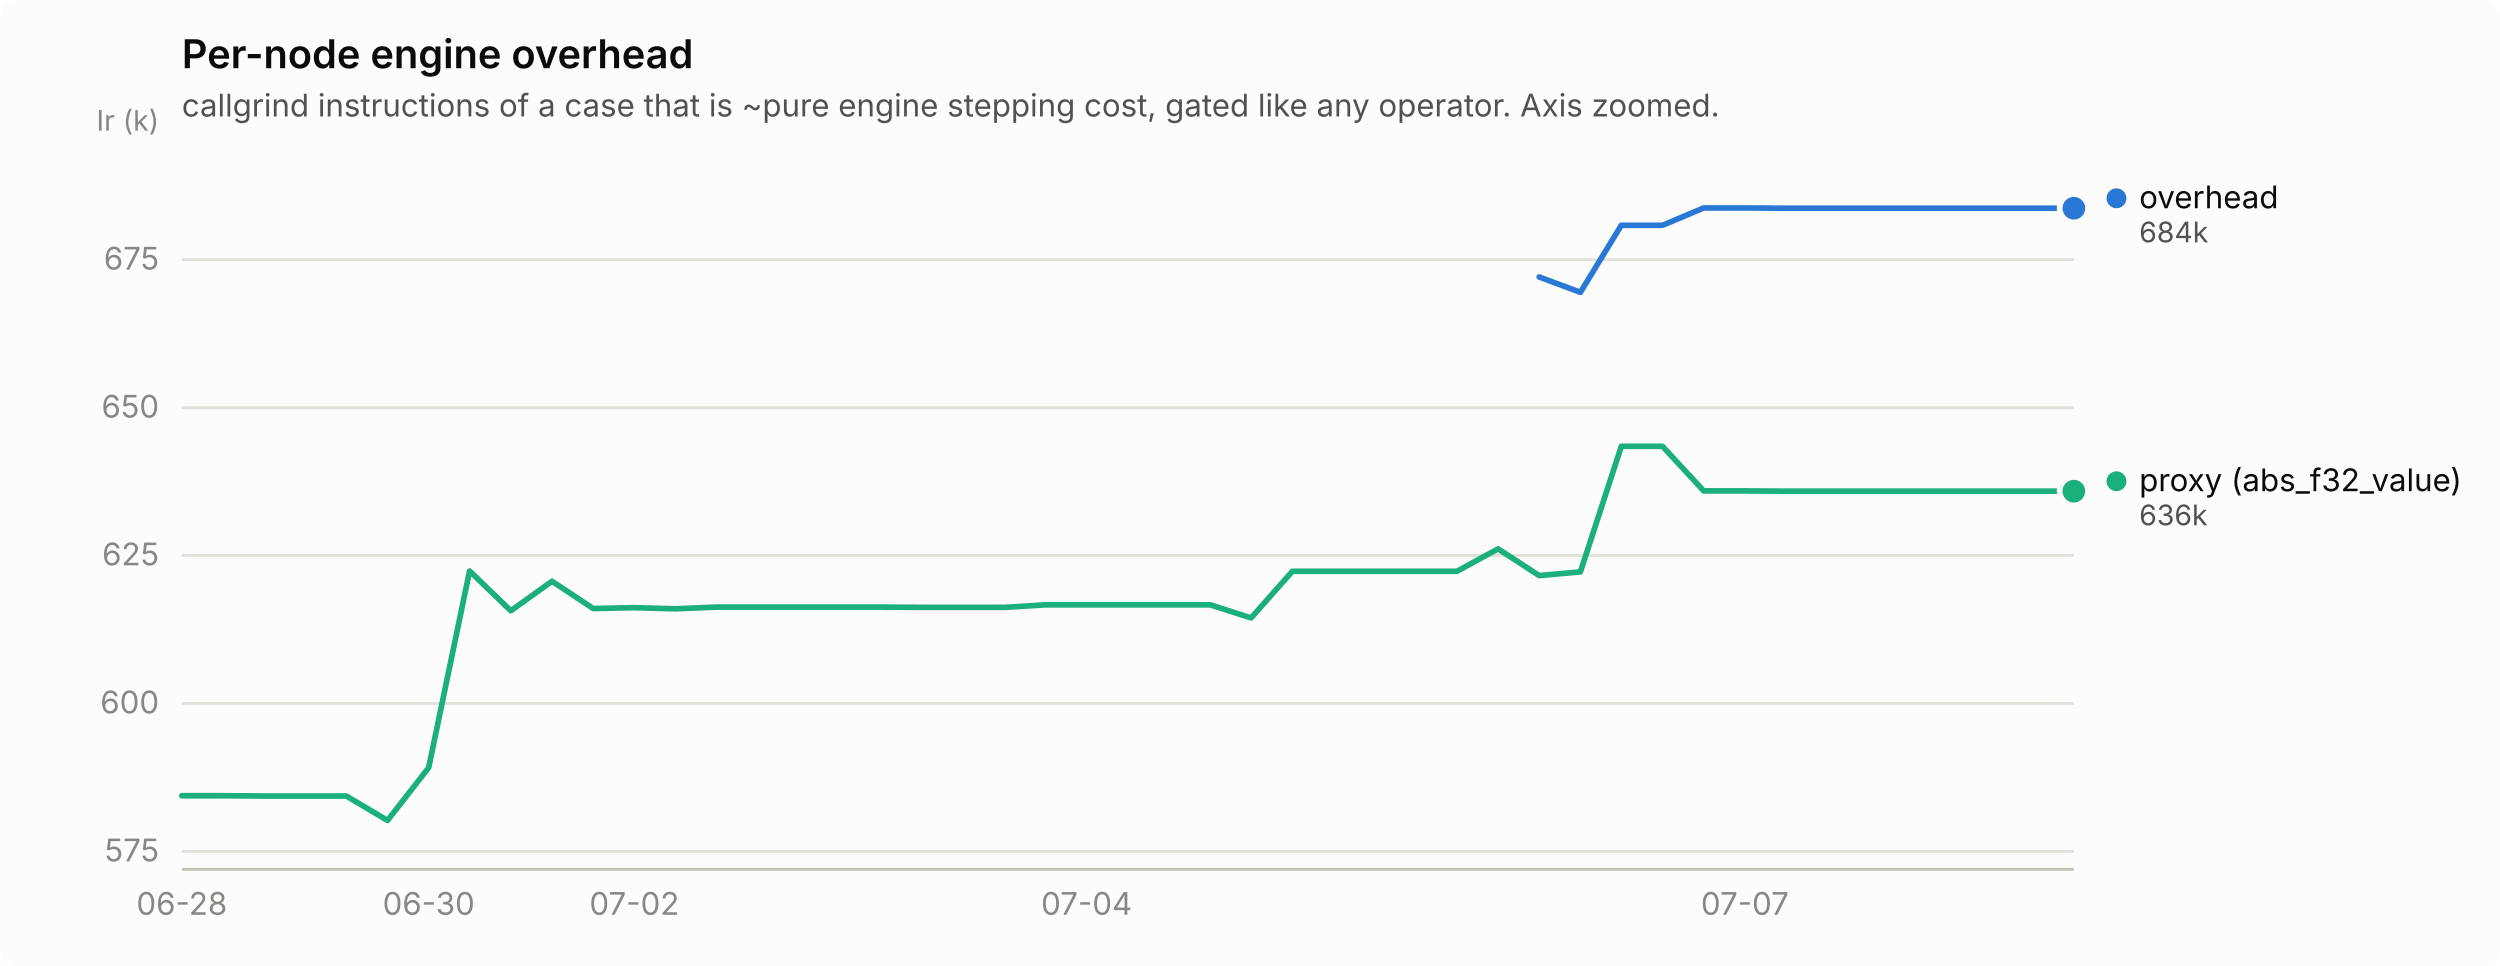
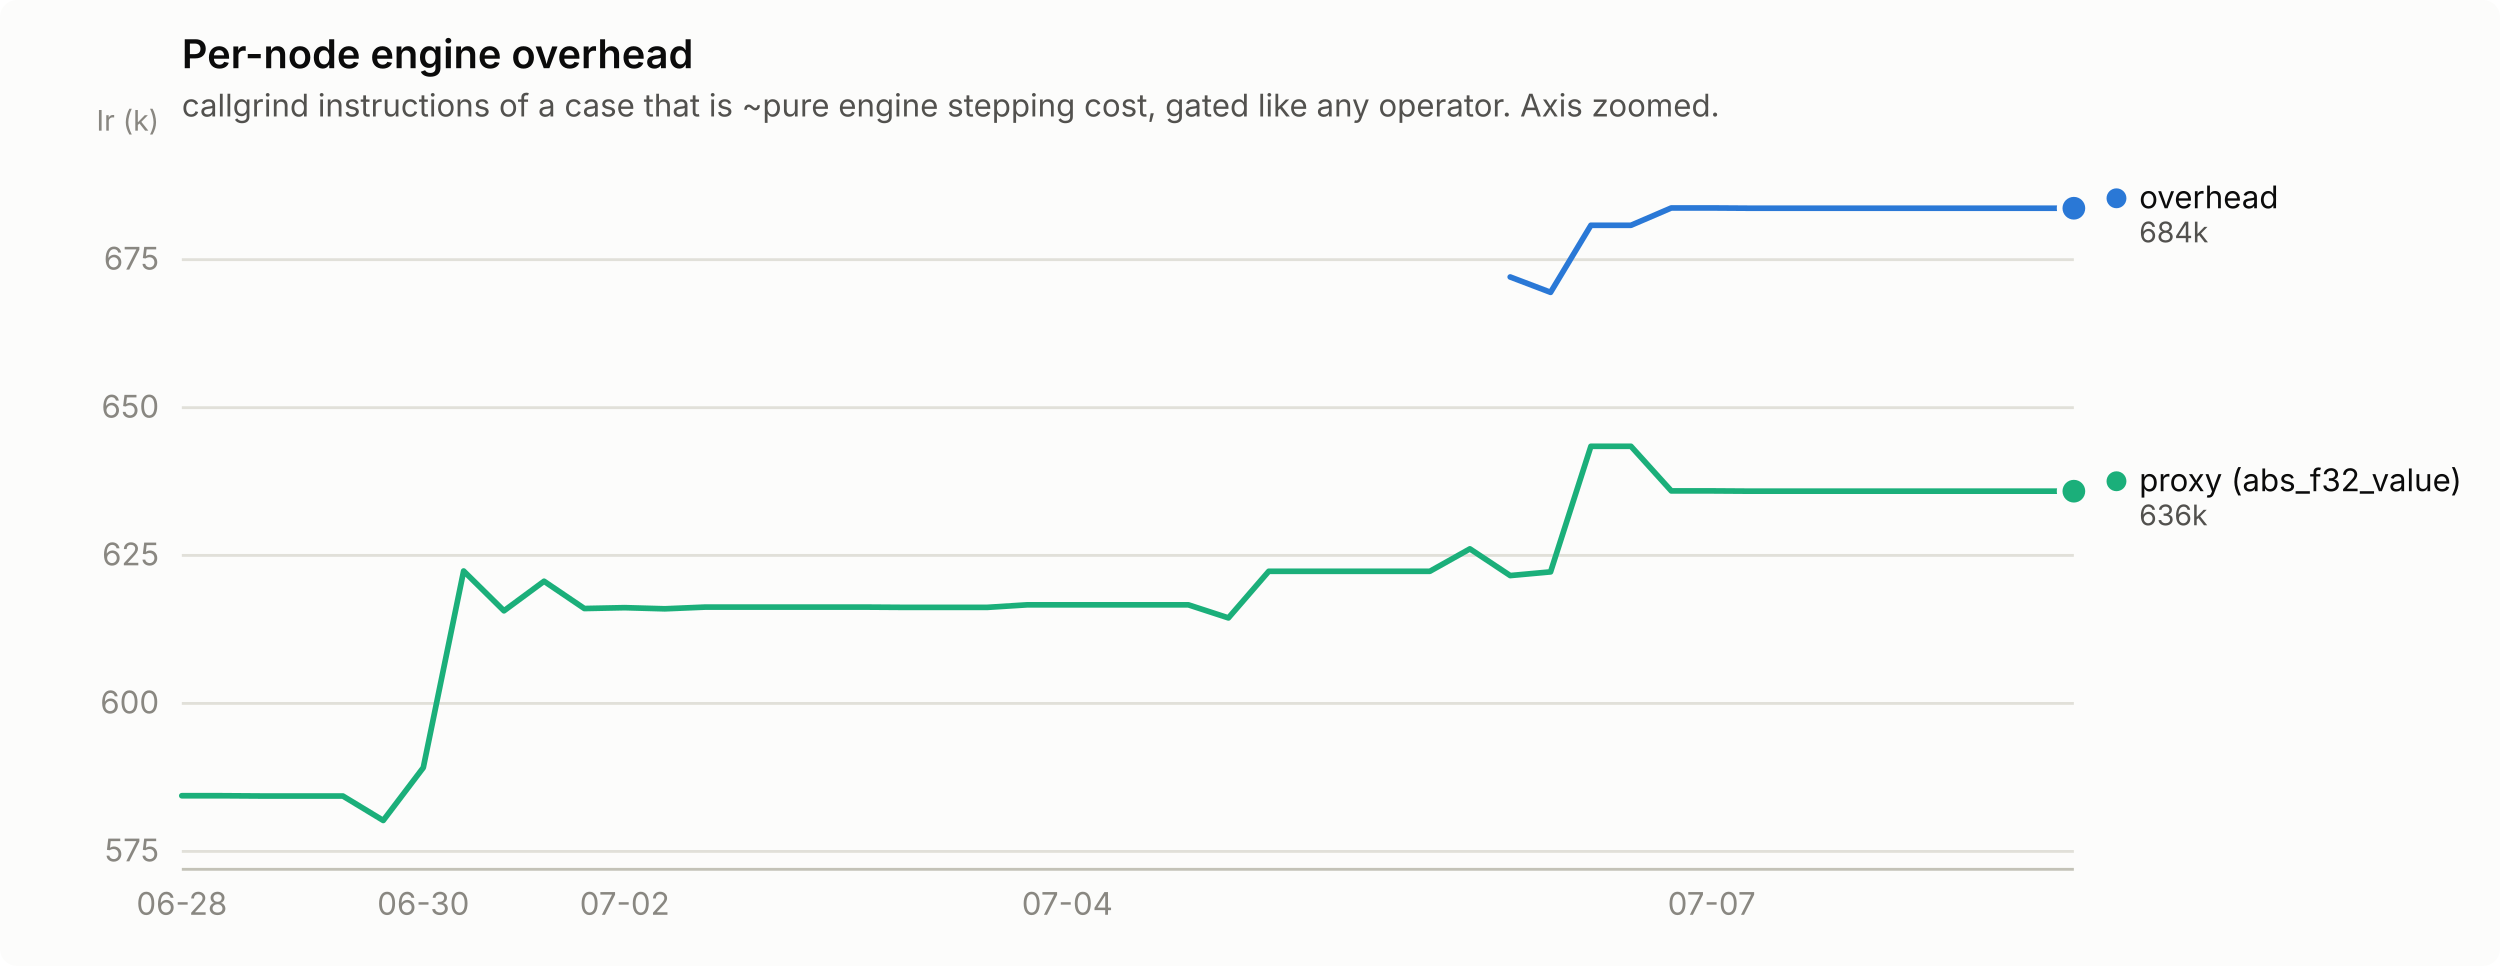
<svg xmlns="http://www.w3.org/2000/svg" width="880" height="340" viewBox="0 0 880 340" role="img" aria-label="Per-node engine overhead">
  <rect width="880" height="340" rx="6" fill="#fcfcfb" />
  <text x="64" y="24" font-family="system-ui, -apple-system, &quot;Segoe UI&quot;, sans-serif" font-size="14" font-weight="600" fill="#0b0b0b">Per-node engine overhead</text>
  <text x="64" y="41" font-family="system-ui, -apple-system, &quot;Segoe UI&quot;, sans-serif" font-size="11" fill="#52514e">callgrind instructions of a case that is ~pure engine stepping cost, gated like any operator. Axis zoomed.</text>
  <line x1="64" y1="299.7" x2="730" y2="299.7" stroke="#e1e0d9" stroke-width="1" />
  <text x="56" y="303.2" text-anchor="end" font-family="system-ui, -apple-system, &quot;Segoe UI&quot;, sans-serif" font-size="11" style="font-variant-numeric: tabular-nums" fill="#898781">575</text>
  <line x1="64" y1="247.6" x2="730" y2="247.6" stroke="#e1e0d9" stroke-width="1" />
  <text x="56" y="251.1" text-anchor="end" font-family="system-ui, -apple-system, &quot;Segoe UI&quot;, sans-serif" font-size="11" style="font-variant-numeric: tabular-nums" fill="#898781">600</text>
  <line x1="64" y1="195.5" x2="730" y2="195.5" stroke="#e1e0d9" stroke-width="1" />
  <text x="56" y="199.0" text-anchor="end" font-family="system-ui, -apple-system, &quot;Segoe UI&quot;, sans-serif" font-size="11" style="font-variant-numeric: tabular-nums" fill="#898781">625</text>
  <line x1="64" y1="143.5" x2="730" y2="143.5" stroke="#e1e0d9" stroke-width="1" />
  <text x="56" y="147.0" text-anchor="end" font-family="system-ui, -apple-system, &quot;Segoe UI&quot;, sans-serif" font-size="11" style="font-variant-numeric: tabular-nums" fill="#898781">650</text>
  <line x1="64" y1="91.4" x2="730" y2="91.4" stroke="#e1e0d9" stroke-width="1" />
  <text x="56" y="94.9" text-anchor="end" font-family="system-ui, -apple-system, &quot;Segoe UI&quot;, sans-serif" font-size="11" style="font-variant-numeric: tabular-nums" fill="#898781">675</text>
  <text x="56" y="46" text-anchor="end" font-family="system-ui, -apple-system, &quot;Segoe UI&quot;, sans-serif" font-size="10" fill="#898781">Ir (k)</text>
  <line x1="64" y1="306" x2="730" y2="306" stroke="#c3c2b7" stroke-width="1" />
  <text x="64.0" y="322" text-anchor="middle" font-family="system-ui, -apple-system, &quot;Segoe UI&quot;, sans-serif" font-size="11" style="font-variant-numeric: tabular-nums" fill="#898781">06-28</text>
-   <text x="150.9" y="322" text-anchor="middle" font-family="system-ui, -apple-system, &quot;Segoe UI&quot;, sans-serif" font-size="11" style="font-variant-numeric: tabular-nums" fill="#898781">06-30</text>
-   <text x="223.3" y="322" text-anchor="middle" font-family="system-ui, -apple-system, &quot;Segoe UI&quot;, sans-serif" font-size="11" style="font-variant-numeric: tabular-nums" fill="#898781">07-02</text>
-   <text x="382.5" y="322" text-anchor="middle" font-family="system-ui, -apple-system, &quot;Segoe UI&quot;, sans-serif" font-size="11" style="font-variant-numeric: tabular-nums" fill="#898781">07-04</text>
-   <text x="614.2" y="322" text-anchor="middle" font-family="system-ui, -apple-system, &quot;Segoe UI&quot;, sans-serif" font-size="11" style="font-variant-numeric: tabular-nums" fill="#898781">07-07</text>
-   <path d="M541.8,97.5 L556.3,102.9 L570.7,79.3 L585.2,79.3 L599.7,73.2 L614.2,73.2 L628.7,73.3 L643.1,73.3 L657.6,73.3 L672.1,73.3 L686.6,73.3 L701.0,73.3 L715.5,73.3 L730.0,73.3" fill="none" stroke="#2a78d6" stroke-width="2" stroke-linejoin="round" stroke-linecap="round" />
+   <text x="149.0" y="322" text-anchor="middle" font-family="system-ui, -apple-system, &quot;Segoe UI&quot;, sans-serif" font-size="11" style="font-variant-numeric: tabular-nums" fill="#898781">06-30</text>
+   <text x="219.9" y="322" text-anchor="middle" font-family="system-ui, -apple-system, &quot;Segoe UI&quot;, sans-serif" font-size="11" style="font-variant-numeric: tabular-nums" fill="#898781">07-02</text>
+   <text x="375.7" y="322" text-anchor="middle" font-family="system-ui, -apple-system, &quot;Segoe UI&quot;, sans-serif" font-size="11" style="font-variant-numeric: tabular-nums" fill="#898781">07-04</text>
+   <text x="602.5" y="322" text-anchor="middle" font-family="system-ui, -apple-system, &quot;Segoe UI&quot;, sans-serif" font-size="11" style="font-variant-numeric: tabular-nums" fill="#898781">07-07</text>
+   <path d="M531.6,97.5 L545.8,102.9 L560.0,79.3 L574.1,79.3 L588.3,73.2 L602.5,73.2 L616.6,73.3 L630.8,73.3 L645.0,73.3 L659.1,73.3 L673.3,73.3 L687.5,73.3 L701.7,73.3 L715.8,73.3 L730.0,73.3" fill="none" stroke="#2a78d6" stroke-width="2" stroke-linejoin="round" stroke-linecap="round" />
  <circle cx="730.0" cy="73.3" r="6" fill="#fcfcfb" />
  <circle cx="730.0" cy="73.3" r="4" fill="#2a78d6" />
-   <path d="M64.0,280.1 L78.5,280.1 L93.0,280.2 L107.4,280.2 L121.9,280.2 L136.4,288.8 L150.9,270.2 L165.3,201.0 L179.8,215.0 L194.3,204.6 L208.8,214.2 L223.3,213.9 L237.7,214.3 L252.2,213.7 L266.7,213.7 L281.2,213.7 L295.7,213.7 L310.1,213.7 L324.6,213.8 L339.1,213.8 L353.6,213.8 L368.0,212.9 L382.5,212.9 L397.0,212.9 L411.5,212.9 L426.0,212.9 L440.4,217.5 L454.9,201.1 L469.4,201.1 L483.9,201.1 L498.3,201.1 L512.8,201.1 L527.3,193.2 L541.8,202.6 L556.3,201.3 L570.7,157.1 L585.2,157.1 L599.7,172.8 L614.2,172.8 L628.7,172.9 L643.1,172.9 L657.6,172.9 L672.1,172.9 L686.6,172.9 L701.0,172.9 L715.5,172.9 L730.0,172.9" fill="none" stroke="#1baf7a" stroke-width="2" stroke-linejoin="round" stroke-linecap="round" />
+   <path d="M64.0,280.1 L78.2,280.1 L92.3,280.2 L106.5,280.2 L120.7,280.2 L134.9,288.8 L149.0,270.2 L163.2,201.0 L177.4,215.0 L191.5,204.6 L205.7,214.2 L219.9,213.9 L234.0,214.3 L248.2,213.7 L262.4,213.7 L276.6,213.7 L290.7,213.7 L304.9,213.7 L319.1,213.8 L333.2,213.8 L347.4,213.8 L361.6,212.9 L375.7,212.9 L389.9,212.9 L404.1,212.9 L418.3,212.9 L432.4,217.5 L446.6,201.1 L460.8,201.1 L474.9,201.1 L489.1,201.1 L503.3,201.1 L517.4,193.2 L531.6,202.6 L545.8,201.3 L560.0,157.1 L574.1,157.1 L588.3,172.8 L602.5,172.8 L616.6,172.9 L630.8,172.9 L645.0,172.9 L659.1,172.9 L673.3,172.9 L687.5,172.9 L701.7,172.9 L715.8,172.9 L730.0,172.9" fill="none" stroke="#1baf7a" stroke-width="2" stroke-linejoin="round" stroke-linecap="round" />
  <circle cx="730.0" cy="172.9" r="6" fill="#fcfcfb" />
  <circle cx="730.0" cy="172.9" r="4" fill="#1baf7a" />
  <circle cx="745.0" cy="69.8" r="3.5" fill="#2a78d6" />
  <text x="753.0" y="73.3" font-family="system-ui, -apple-system, &quot;Segoe UI&quot;, sans-serif" font-size="11" fill="#0b0b0b">overhead</text>
  <text x="753.0" y="85.3" font-family="system-ui, -apple-system, &quot;Segoe UI&quot;, sans-serif" font-size="10" style="font-variant-numeric: tabular-nums" fill="#52514e">684k</text>
  <circle cx="745.0" cy="169.4" r="3.5" fill="#1baf7a" />
  <text x="753.0" y="172.9" font-family="system-ui, -apple-system, &quot;Segoe UI&quot;, sans-serif" font-size="11" fill="#0b0b0b">proxy (abs_f32_value)</text>
  <text x="753.0" y="184.9" font-family="system-ui, -apple-system, &quot;Segoe UI&quot;, sans-serif" font-size="10" style="font-variant-numeric: tabular-nums" fill="#52514e">636k</text>
</svg>
